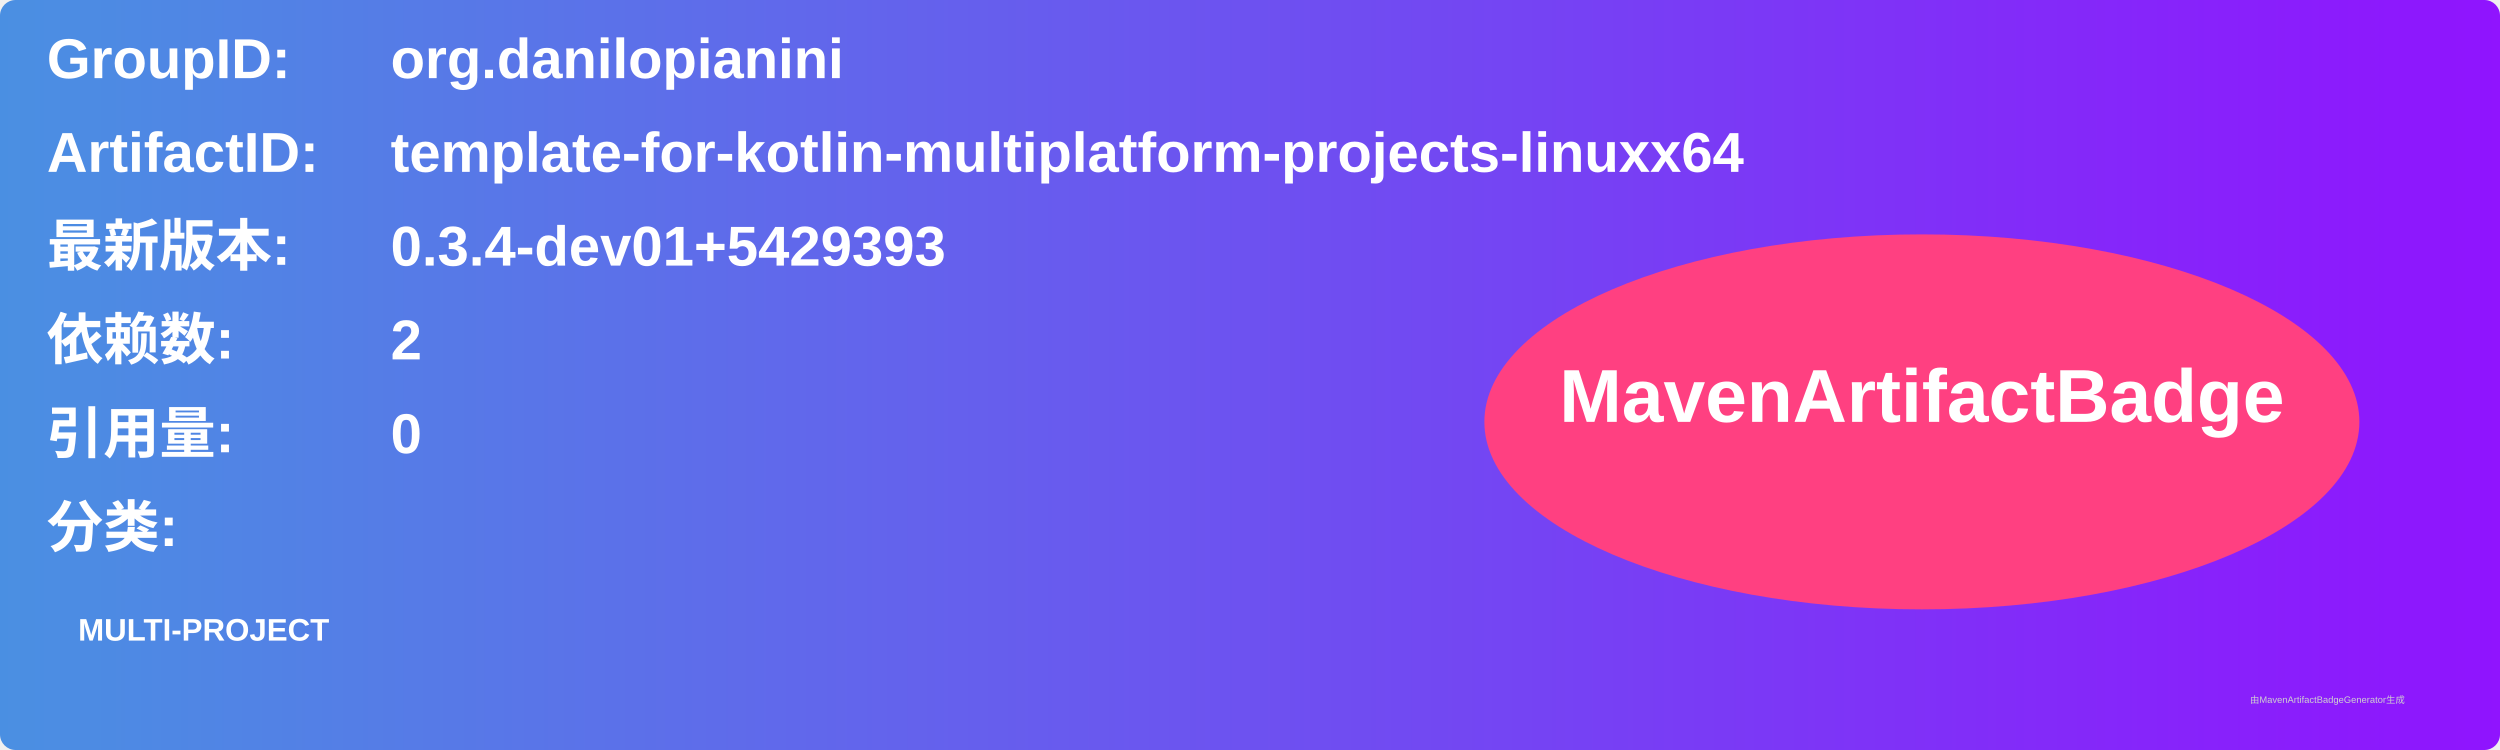
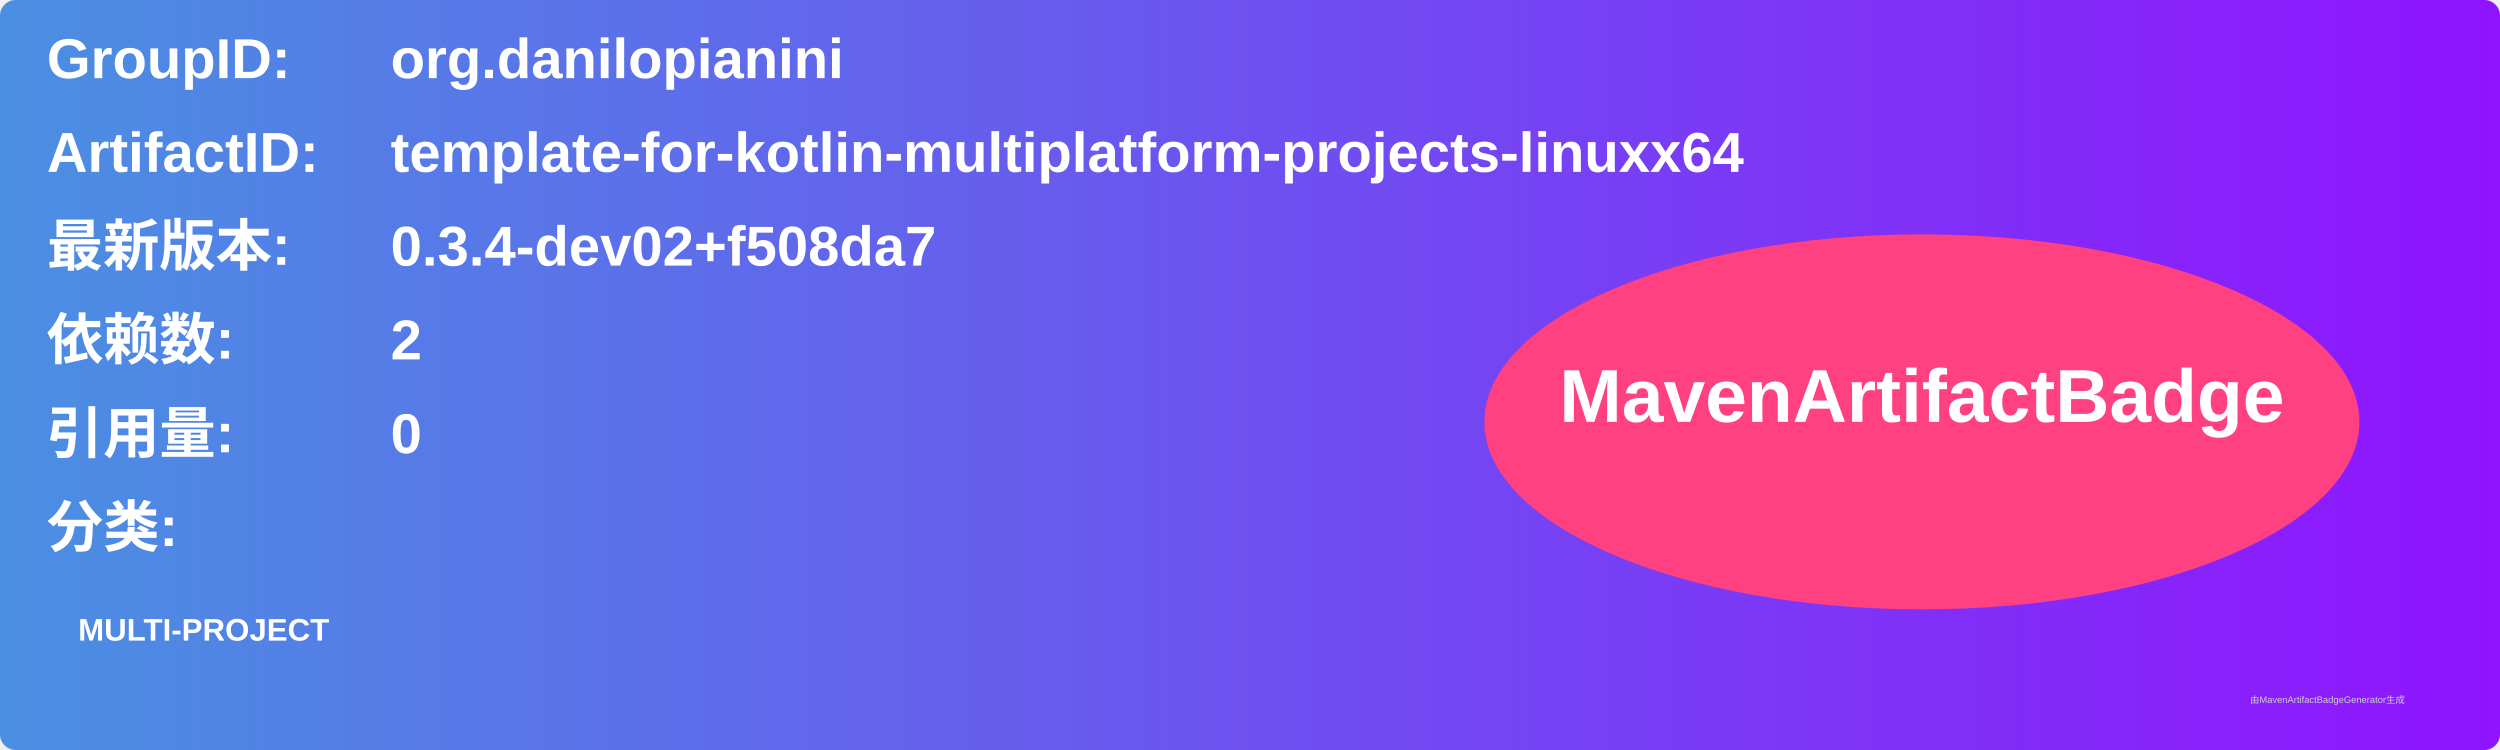
<svg xmlns="http://www.w3.org/2000/svg" width="800" height="240" viewBox="0 0 800 240">
  <linearGradient id="grad" x1="0%" y1="0%" x2="100%" y2="0%">
    <stop offset="0%" stop-color="#4a90e2" />
    <stop offset="100%" stop-color="#9013fe" />
  </linearGradient>
  <rect width="100%" height="100%" rx="5" ry="5" fill="url(#grad)" />
  <g transform="translate(15, 15)">
    <text x="0" y="10" font-family="Arial" font-size="18" fill="white" font-weight="bold" width="260">GroupID:</text>
    <text x="110" y="10" font-family="Arial" font-size="18" fill="white" font-weight="bold" width="460">org.danilopianini</text>
    <text x="0" y="40" font-family="Arial" font-size="18" fill="white" font-weight="bold" width="260">ArtifactID:</text>
    <text x="110" y="40" font-family="Arial" font-size="18" fill="white" font-weight="bold" width="460">template-for-kotlin-multiplatform-projects-linuxx64</text>
    <text x="0" y="70" font-family="Arial" font-size="18" fill="white" font-weight="bold">最新版本:</text>
    <text x="110" y="70" font-family="Arial" font-size="18" fill="white" font-weight="bold">
-       <tspan font-weight="bold">0.3.4-dev01+5429393</tspan>
+       <tspan font-weight="bold">0.3.4-dev02+f508da7</tspan>
    </text>
    <text x="0" y="100" font-family="Arial" font-size="18" fill="white" font-weight="bold">依赖数: </text>
    <text x="110" y="100" font-family="Arial" font-size="18" fill="white">
      <tspan font-weight="bold">2</tspan>
    </text>
    <text x="0" y="130" font-family="Arial" font-size="18" fill="white" font-weight="bold">引用量: </text>
    <text x="110" y="130" font-family="Arial" font-size="18" fill="white">
      <tspan font-weight="bold">0</tspan>
    </text>
    <text x="0" y="160" font-family="Arial" font-size="18" fill="white" font-weight="bold">分类:</text>
    <text x="10" y="190" font-family="Arial" font-size="10" fill="white">
      <tspan font-weight="bold">MULTI-PROJECT</tspan>
    </text>
    <ellipse cx="600" cy="120" rx="140" ry="60" fill="#ff4081" />
    <text x="600" y="120" text-anchor="middle" font-family="Arial" font-size="24" fill="white" font-weight="bold">MavenArtifactBadge</text>
  </g>
  <text x="720" y="225" font-family="Arial" font-size="3" fill="#d0d0d0">由MavenArtifactBadgeGenerator生成</text>
</svg>
